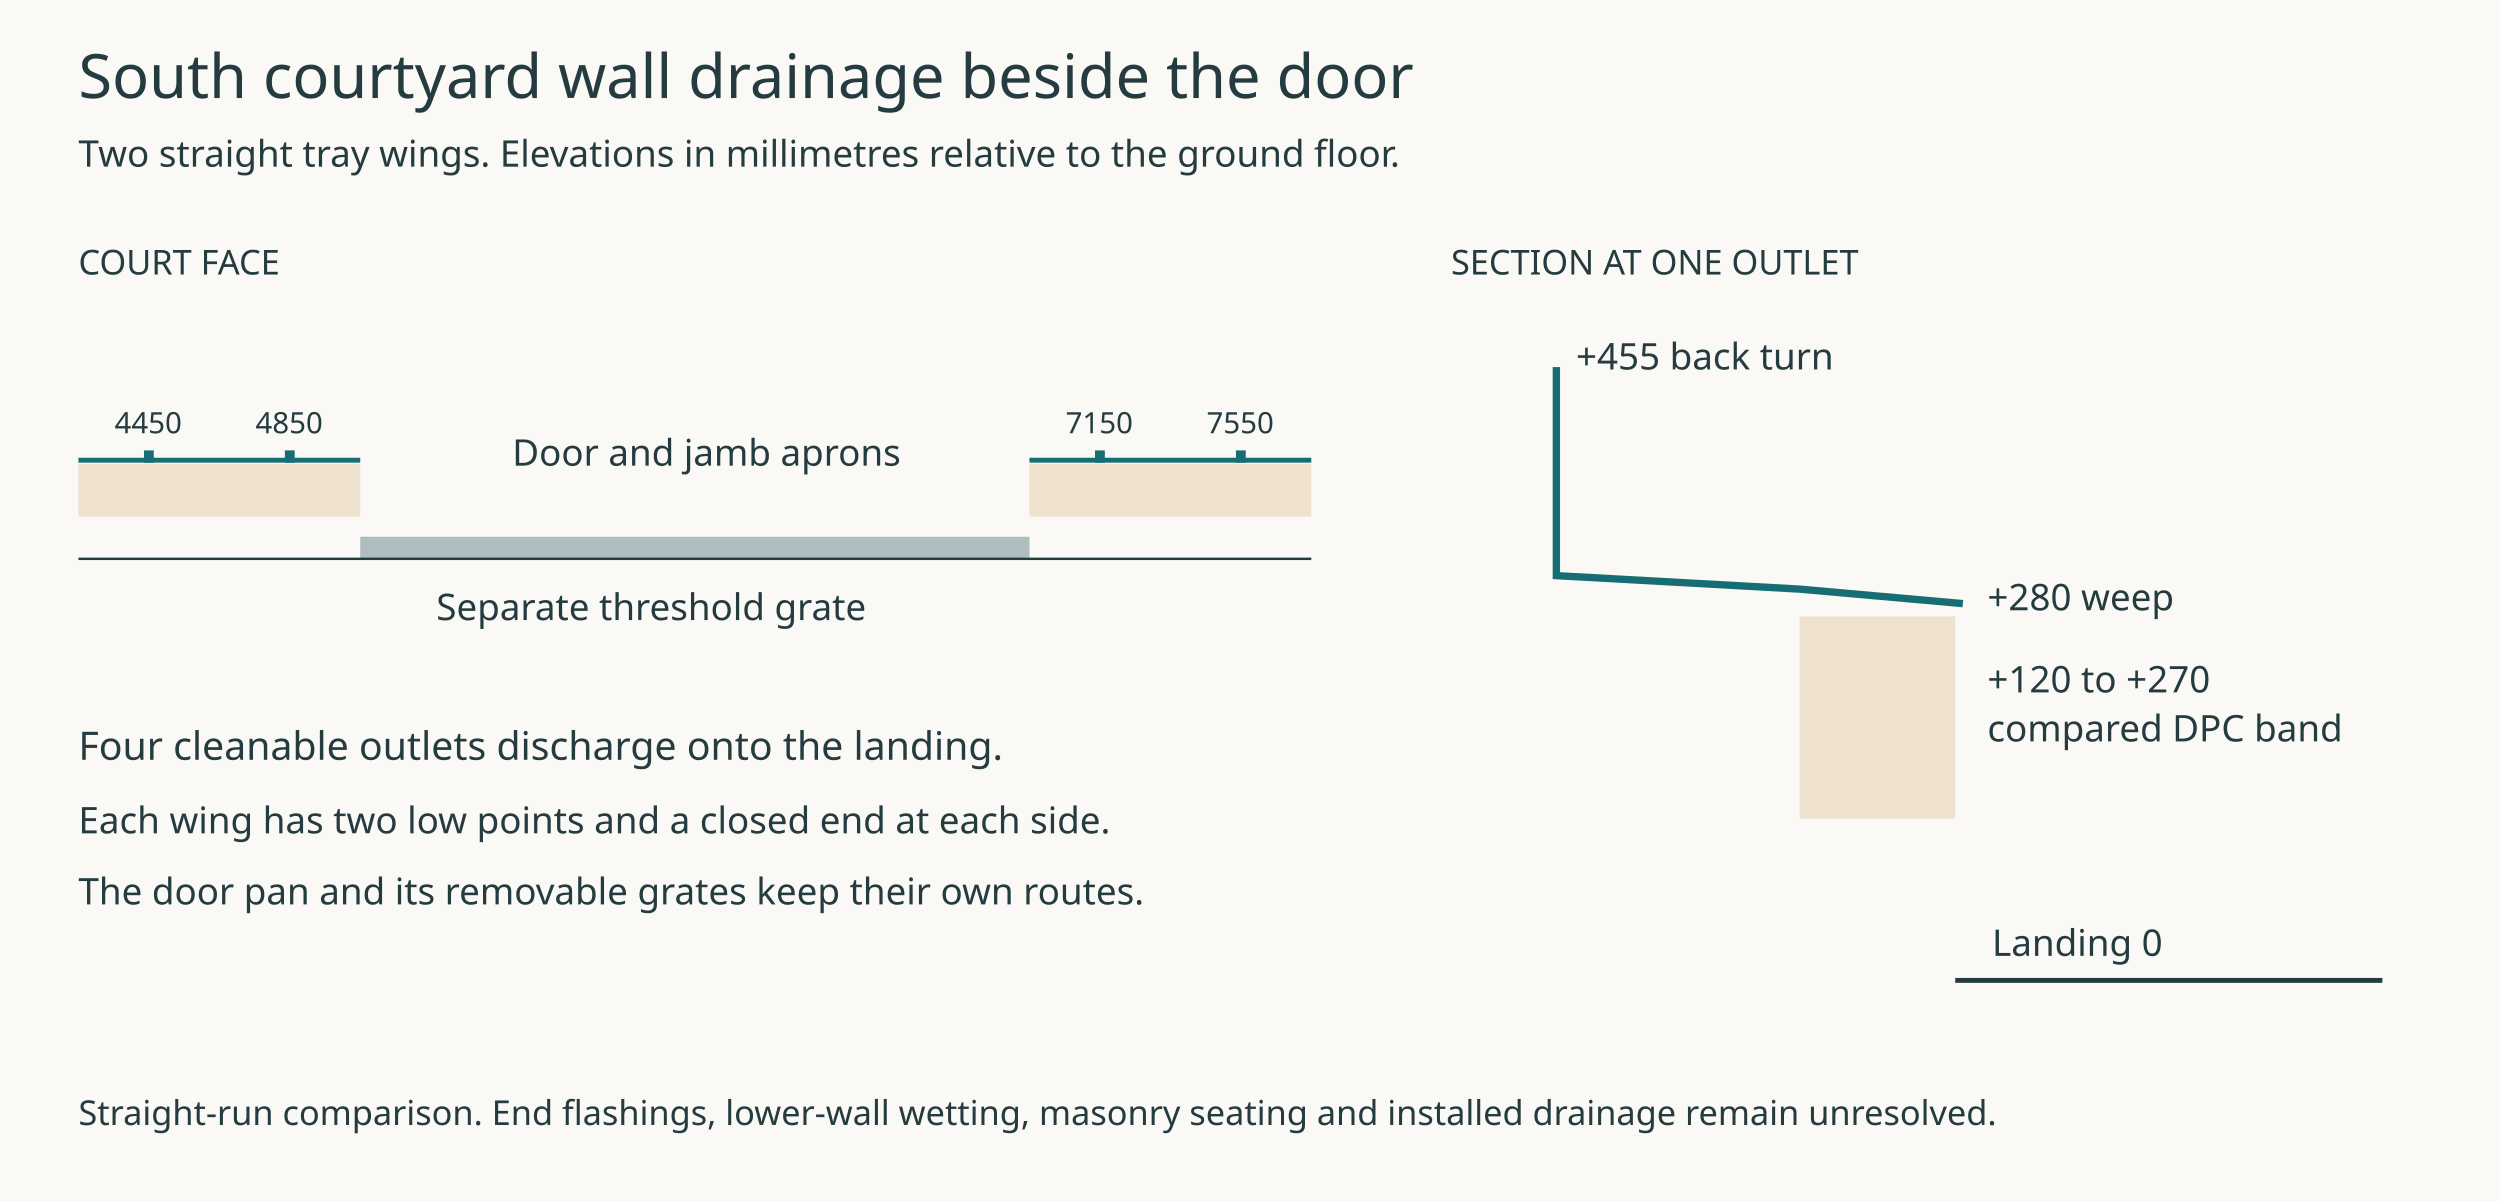
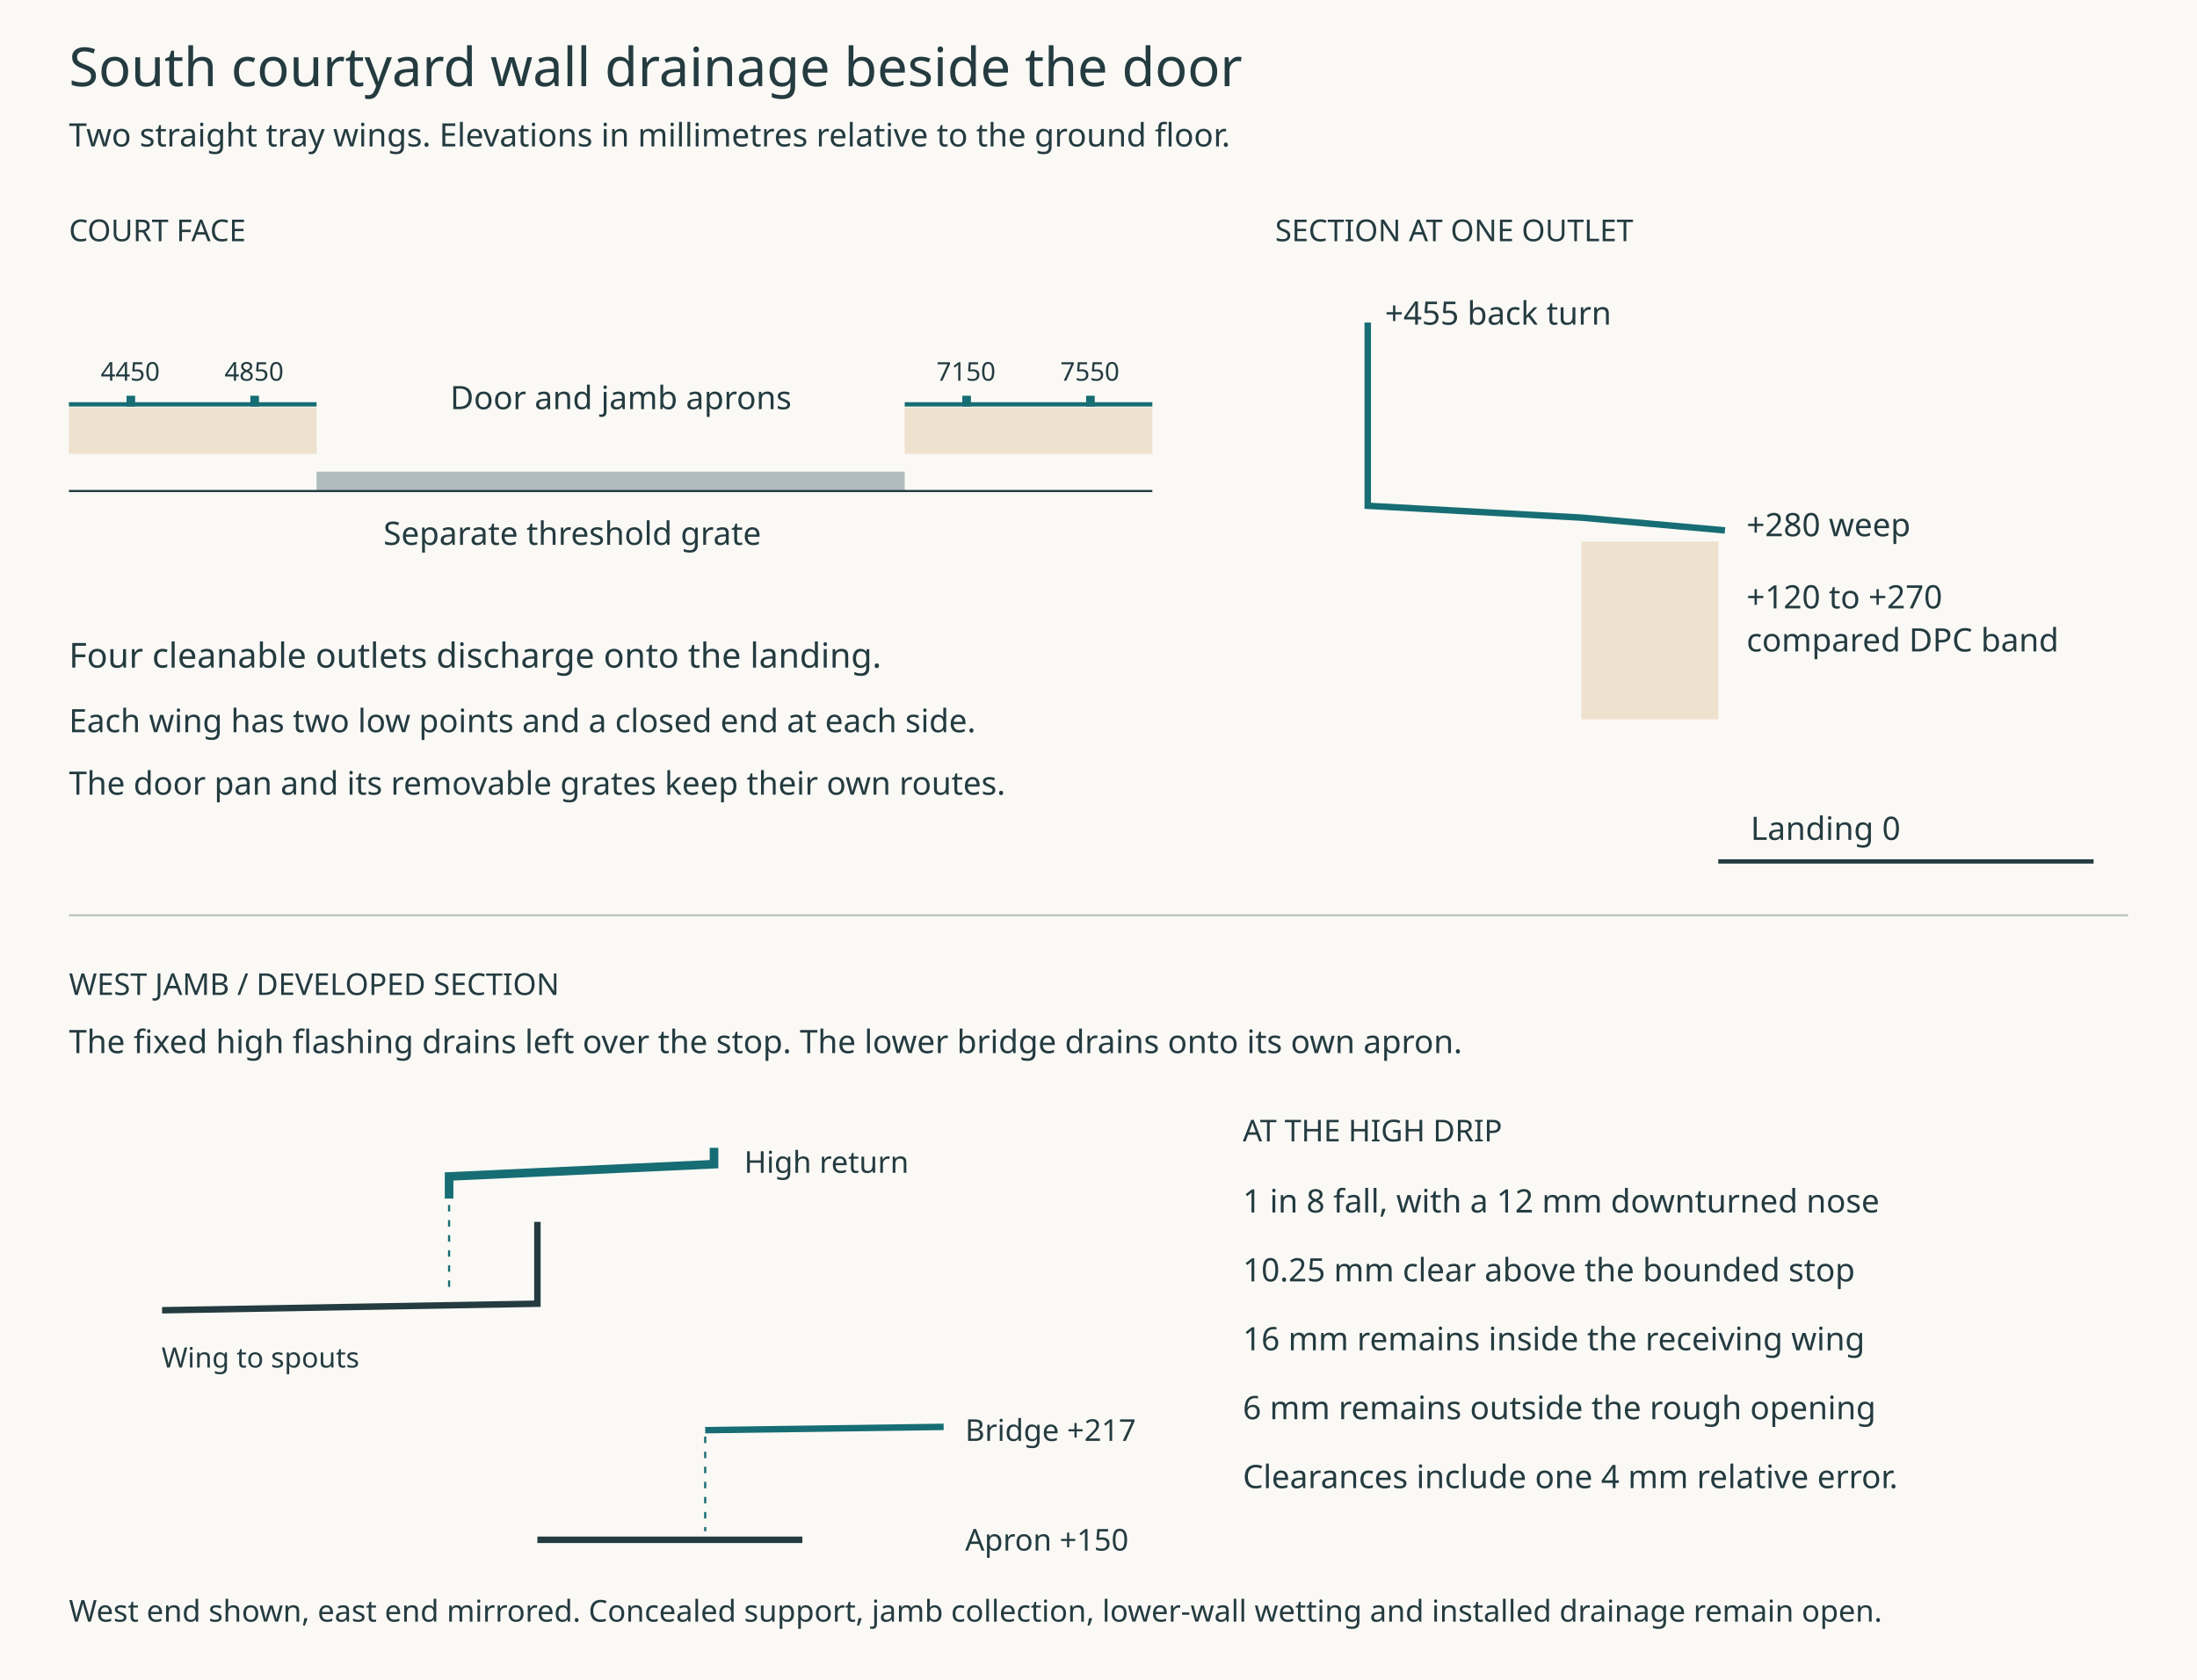
- <svg xmlns="http://www.w3.org/2000/svg" width="1020" height="490" viewBox="0 0 1020 490">
-   <rect width="1020" height="490" fill="#faf9f5" />
+ <svg xmlns="http://www.w3.org/2000/svg" width="1020" height="780" viewBox="0 0 1020 780">
+   <rect width="1020" height="780" fill="#faf9f5" />
  <g font-family="sans-serif" fill="#243b40">
    <text x="32" y="40" font-size="25">South courtyard wall drainage beside the door</text>
    <text x="32" y="68" font-size="15">Two straight tray wings. Elevations in millimetres relative to the ground floor.</text>
    <text x="32" y="112" font-size="14">COURT FACE</text>
    <rect x="32" y="189.197" width="114.971" height="21.557" fill="#eee1ce" />
    <polyline points="32,187.76 146.971,187.76" fill="none" stroke="#176d74" stroke-width="2" />
    <rect x="58.743" y="183.76" width="4" height="5" fill="#176d74" />
    <text x="46.743" y="176.76" font-size="12">4450</text>
    <rect x="116.229" y="183.76" width="4" height="5" fill="#176d74" />
    <text x="104.229" y="176.76" font-size="12">4850</text>
    <rect x="420.029" y="189.197" width="114.971" height="21.557" fill="#eee1ce" />
    <polyline points="420.029,187.76 535,187.76" fill="none" stroke="#176d74" stroke-width="2" />
    <rect x="446.771" y="183.76" width="4" height="5" fill="#176d74" />
    <text x="434.771" y="176.76" font-size="12">7150</text>
    <rect x="504.257" y="183.76" width="4" height="5" fill="#176d74" />
    <text x="492.257" y="176.76" font-size="12">7550</text>
    <rect x="146.971" y="219" width="273.057" height="9" fill="#b0bdbe" />
    <polyline points="32,228 535,228" fill="none" stroke="#243b40" stroke-width="1" />
    <text x="209" y="190" font-size="15">Door and jamb aprons</text>
    <text x="178" y="253" font-size="15">Separate threshold grate</text>
    <text x="32" y="310" font-size="16">Four cleanable outlets discharge onto the landing.</text>
    <text x="32" y="340" font-size="15">Each wing has two low points and a closed end at each side.</text>
    <text x="32" y="369" font-size="15">The door pan and its removable grates keep their own routes.</text>
    <text x="592" y="112" font-size="14">SECTION AT ONE OUTLET</text>
    <rect x="734.2" y="251.5" width="63.55" height="82.5" fill="#eee1ce" />
    <polyline points="797.75,400 972,400" fill="none" stroke="#243b40" stroke-width="2" />
    <polyline points="635,149.75 635,234.862 734.2,240.362 797.75,246 800.85,246.275" fill="none" stroke="#176d74" stroke-width="3" />
    <text x="643" y="150.75" font-size="15">+455 back turn</text>
    <text x="810.85" y="249" font-size="15">+280 weep</text>
    <text x="810.85" y="282.5" font-size="15">+120 to +270</text>
    <text x="810.85" y="302.5" font-size="15">compared DPC band</text>
    <text x="812.75" y="390" font-size="15">Landing 0</text>
-     <text x="32" y="459" font-size="14">Straight-run comparison. End flashings, lower-wall wetting, masonry seating and installed drainage remain unresolved.</text>
+     <polyline points="32,425 988,425" fill="none" stroke="#bcc6c0" stroke-width="1" />
+     <text x="32" y="462" font-size="14">WEST JAMB  /  DEVELOPED SECTION</text>
+     <text x="32" y="489" font-size="15">The fixed high flashing drains left over the stop. The lower bridge drains onto its own apron.</text>
+     <polyline points="75.25,608.41 249.5,605.37 249.5,567.37" fill="none" stroke="#243b40" stroke-width="3" />
+     <polyline points="331.5,532.98 331.5,540.58 208.5,546.28 208.5,556.54" fill="none" stroke="#176d74" stroke-width="4" />
+     <polyline points="438.1,662.56 327.4,664.08" fill="none" stroke="#176d74" stroke-width="3" />
+     <polyline points="249.5,715 372.5,715" fill="none" stroke="#243b40" stroke-width="3" />
+     <path d="M208.5 559.54 V601.37" stroke="#176d74" fill="none" stroke-dasharray="3 4" />
+     <path d="M327.4 667.08 V711" stroke="#176d74" fill="none" stroke-dasharray="3 4" />
+     <text x="75" y="635" font-size="13">Wing to spouts</text>
+     <text x="345.5" y="544.58" font-size="14">High return</text>
+     <text x="448.1" y="669.08" font-size="14">Bridge +217</text>
+     <text x="448.1" y="720" font-size="14">Apron +150</text>
+     <text x="577" y="530" font-size="14">AT THE HIGH DRIP</text>
+     <text x="577" y="563" font-size="15">1 in 8 fall, with a 12 mm downturned nose</text>
+     <text x="577" y="595" font-size="15">10.25 mm clear above the bounded stop</text>
+     <text x="577" y="627" font-size="15">16 mm remains inside the receiving wing</text>
+     <text x="577" y="659" font-size="15">6 mm remains outside the rough opening</text>
+     <text x="577" y="691" font-size="15">Clearances include one 4 mm relative error.</text>
+     <text x="32" y="753" font-size="14">West end shown, east end mirrored. Concealed support, jamb collection, lower-wall wetting and installed drainage remain open.</text>
  </g>
</svg>
